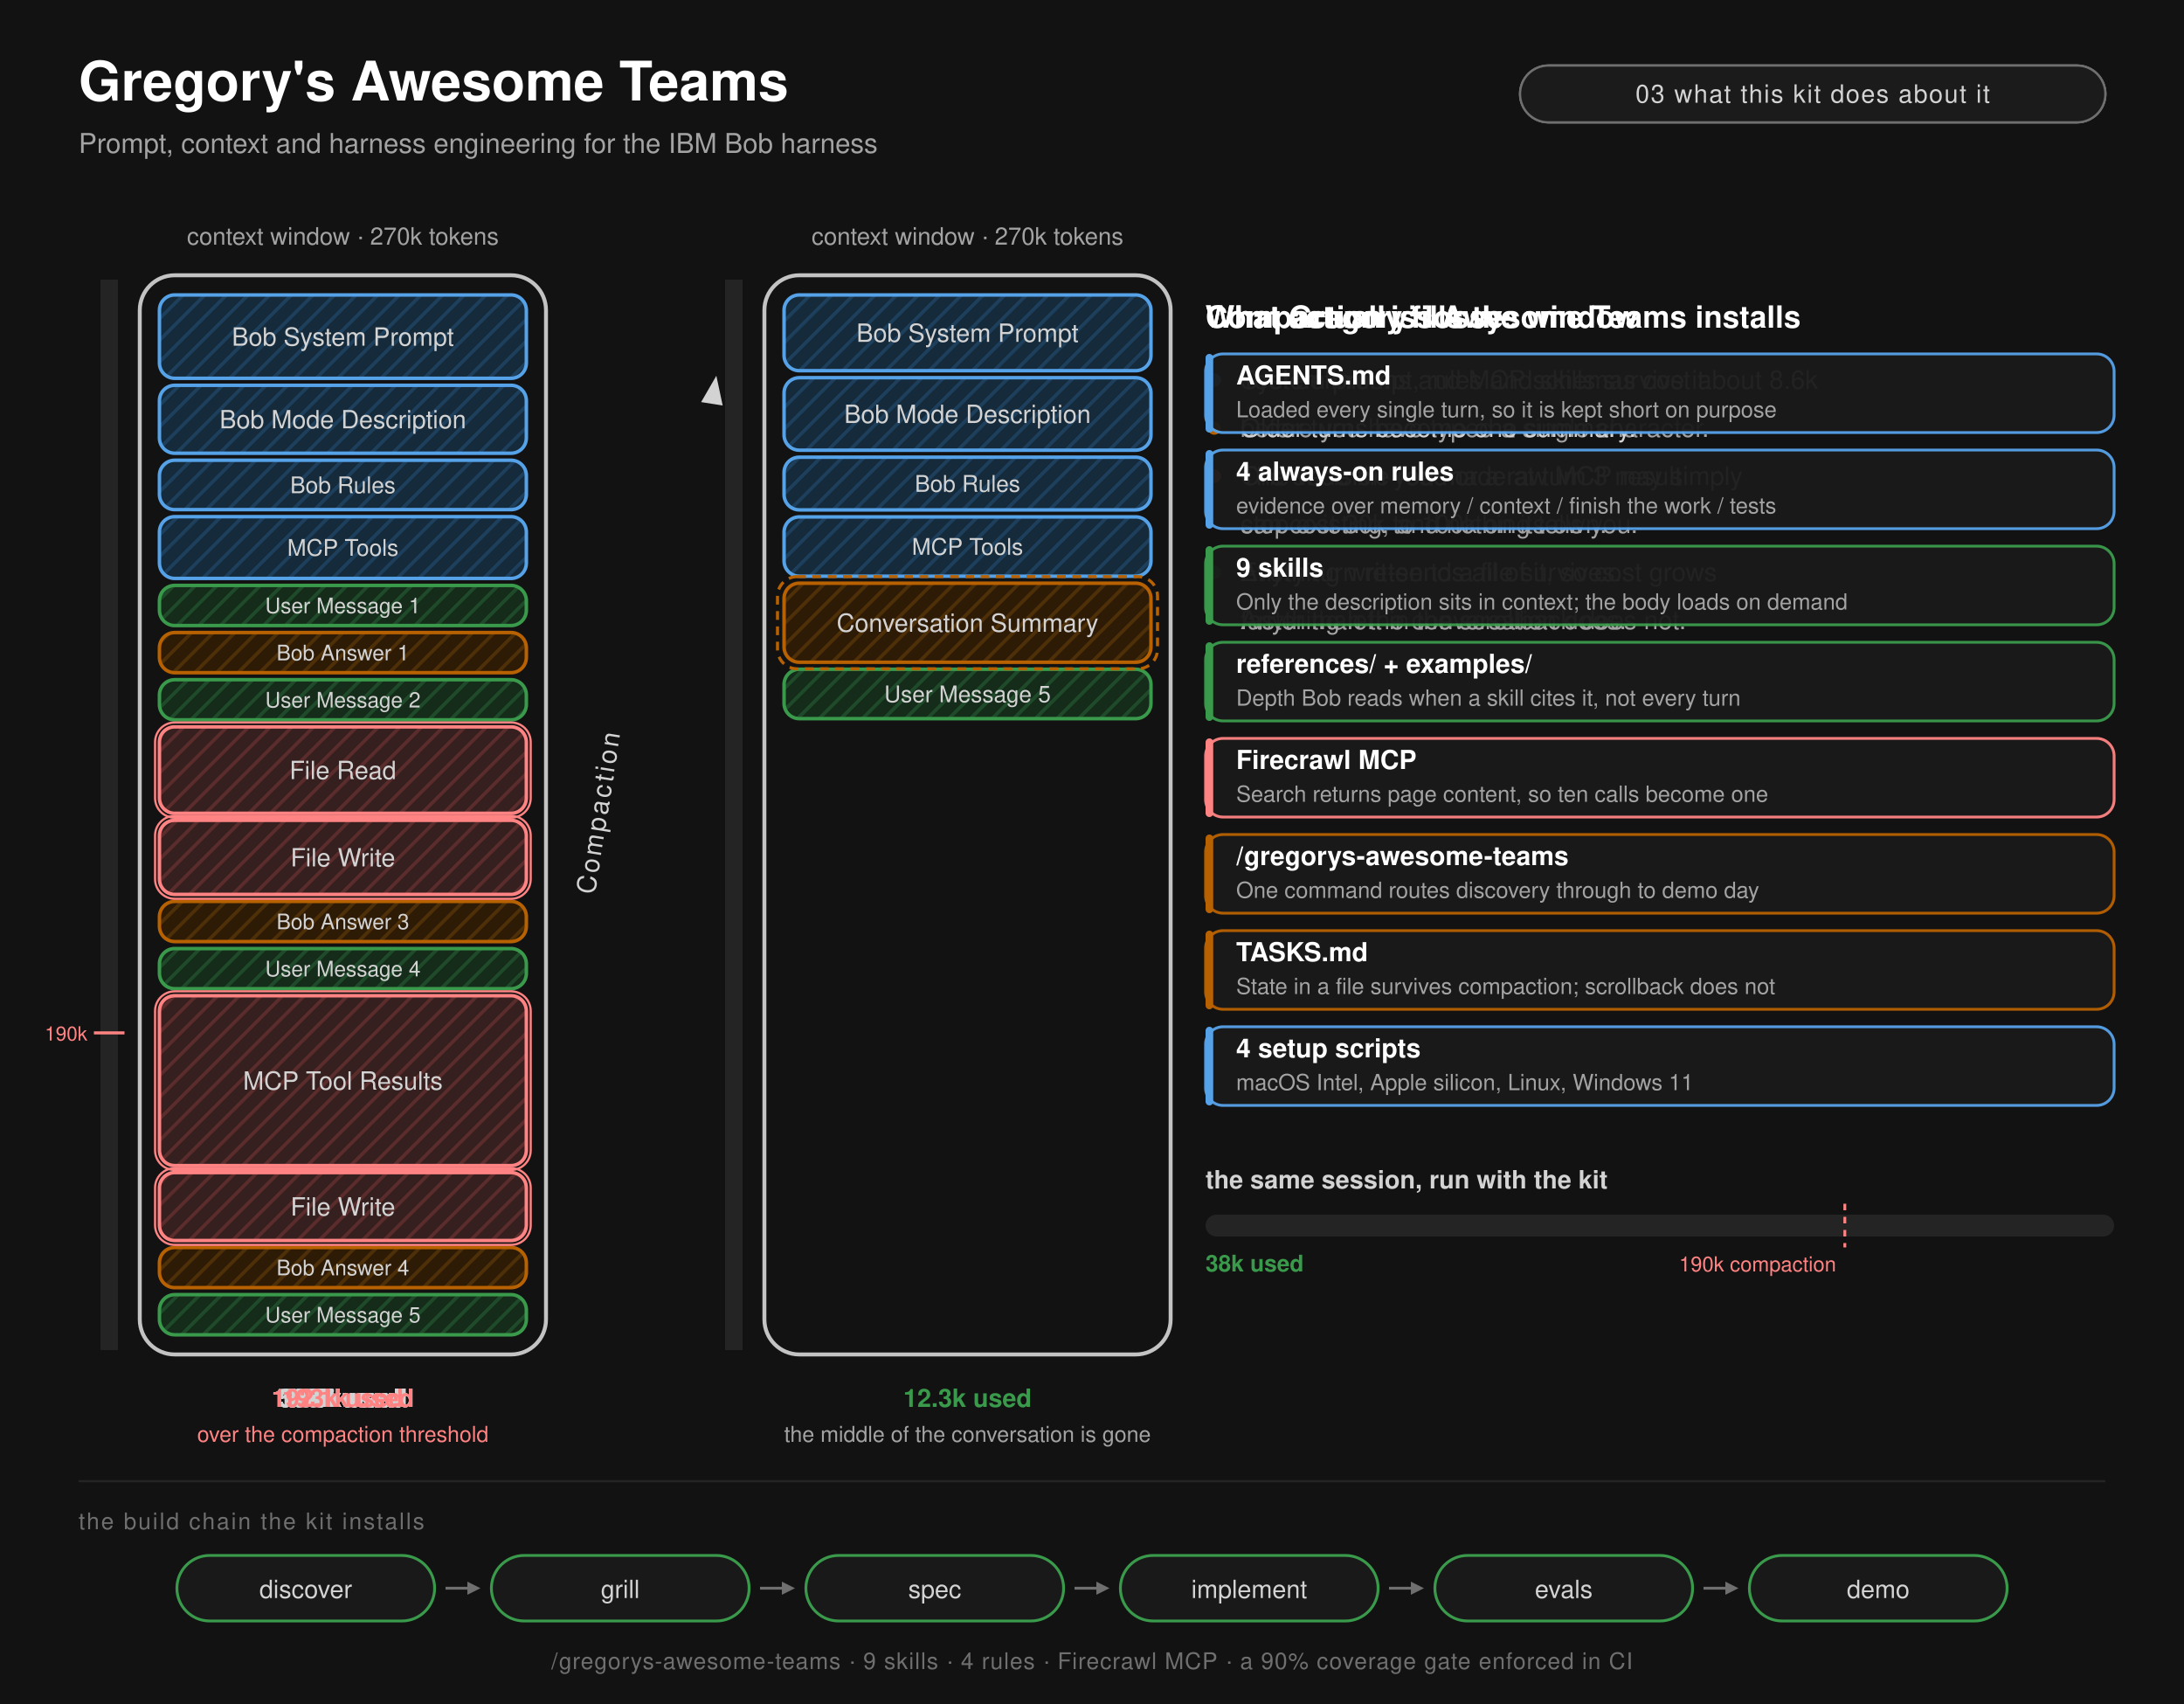
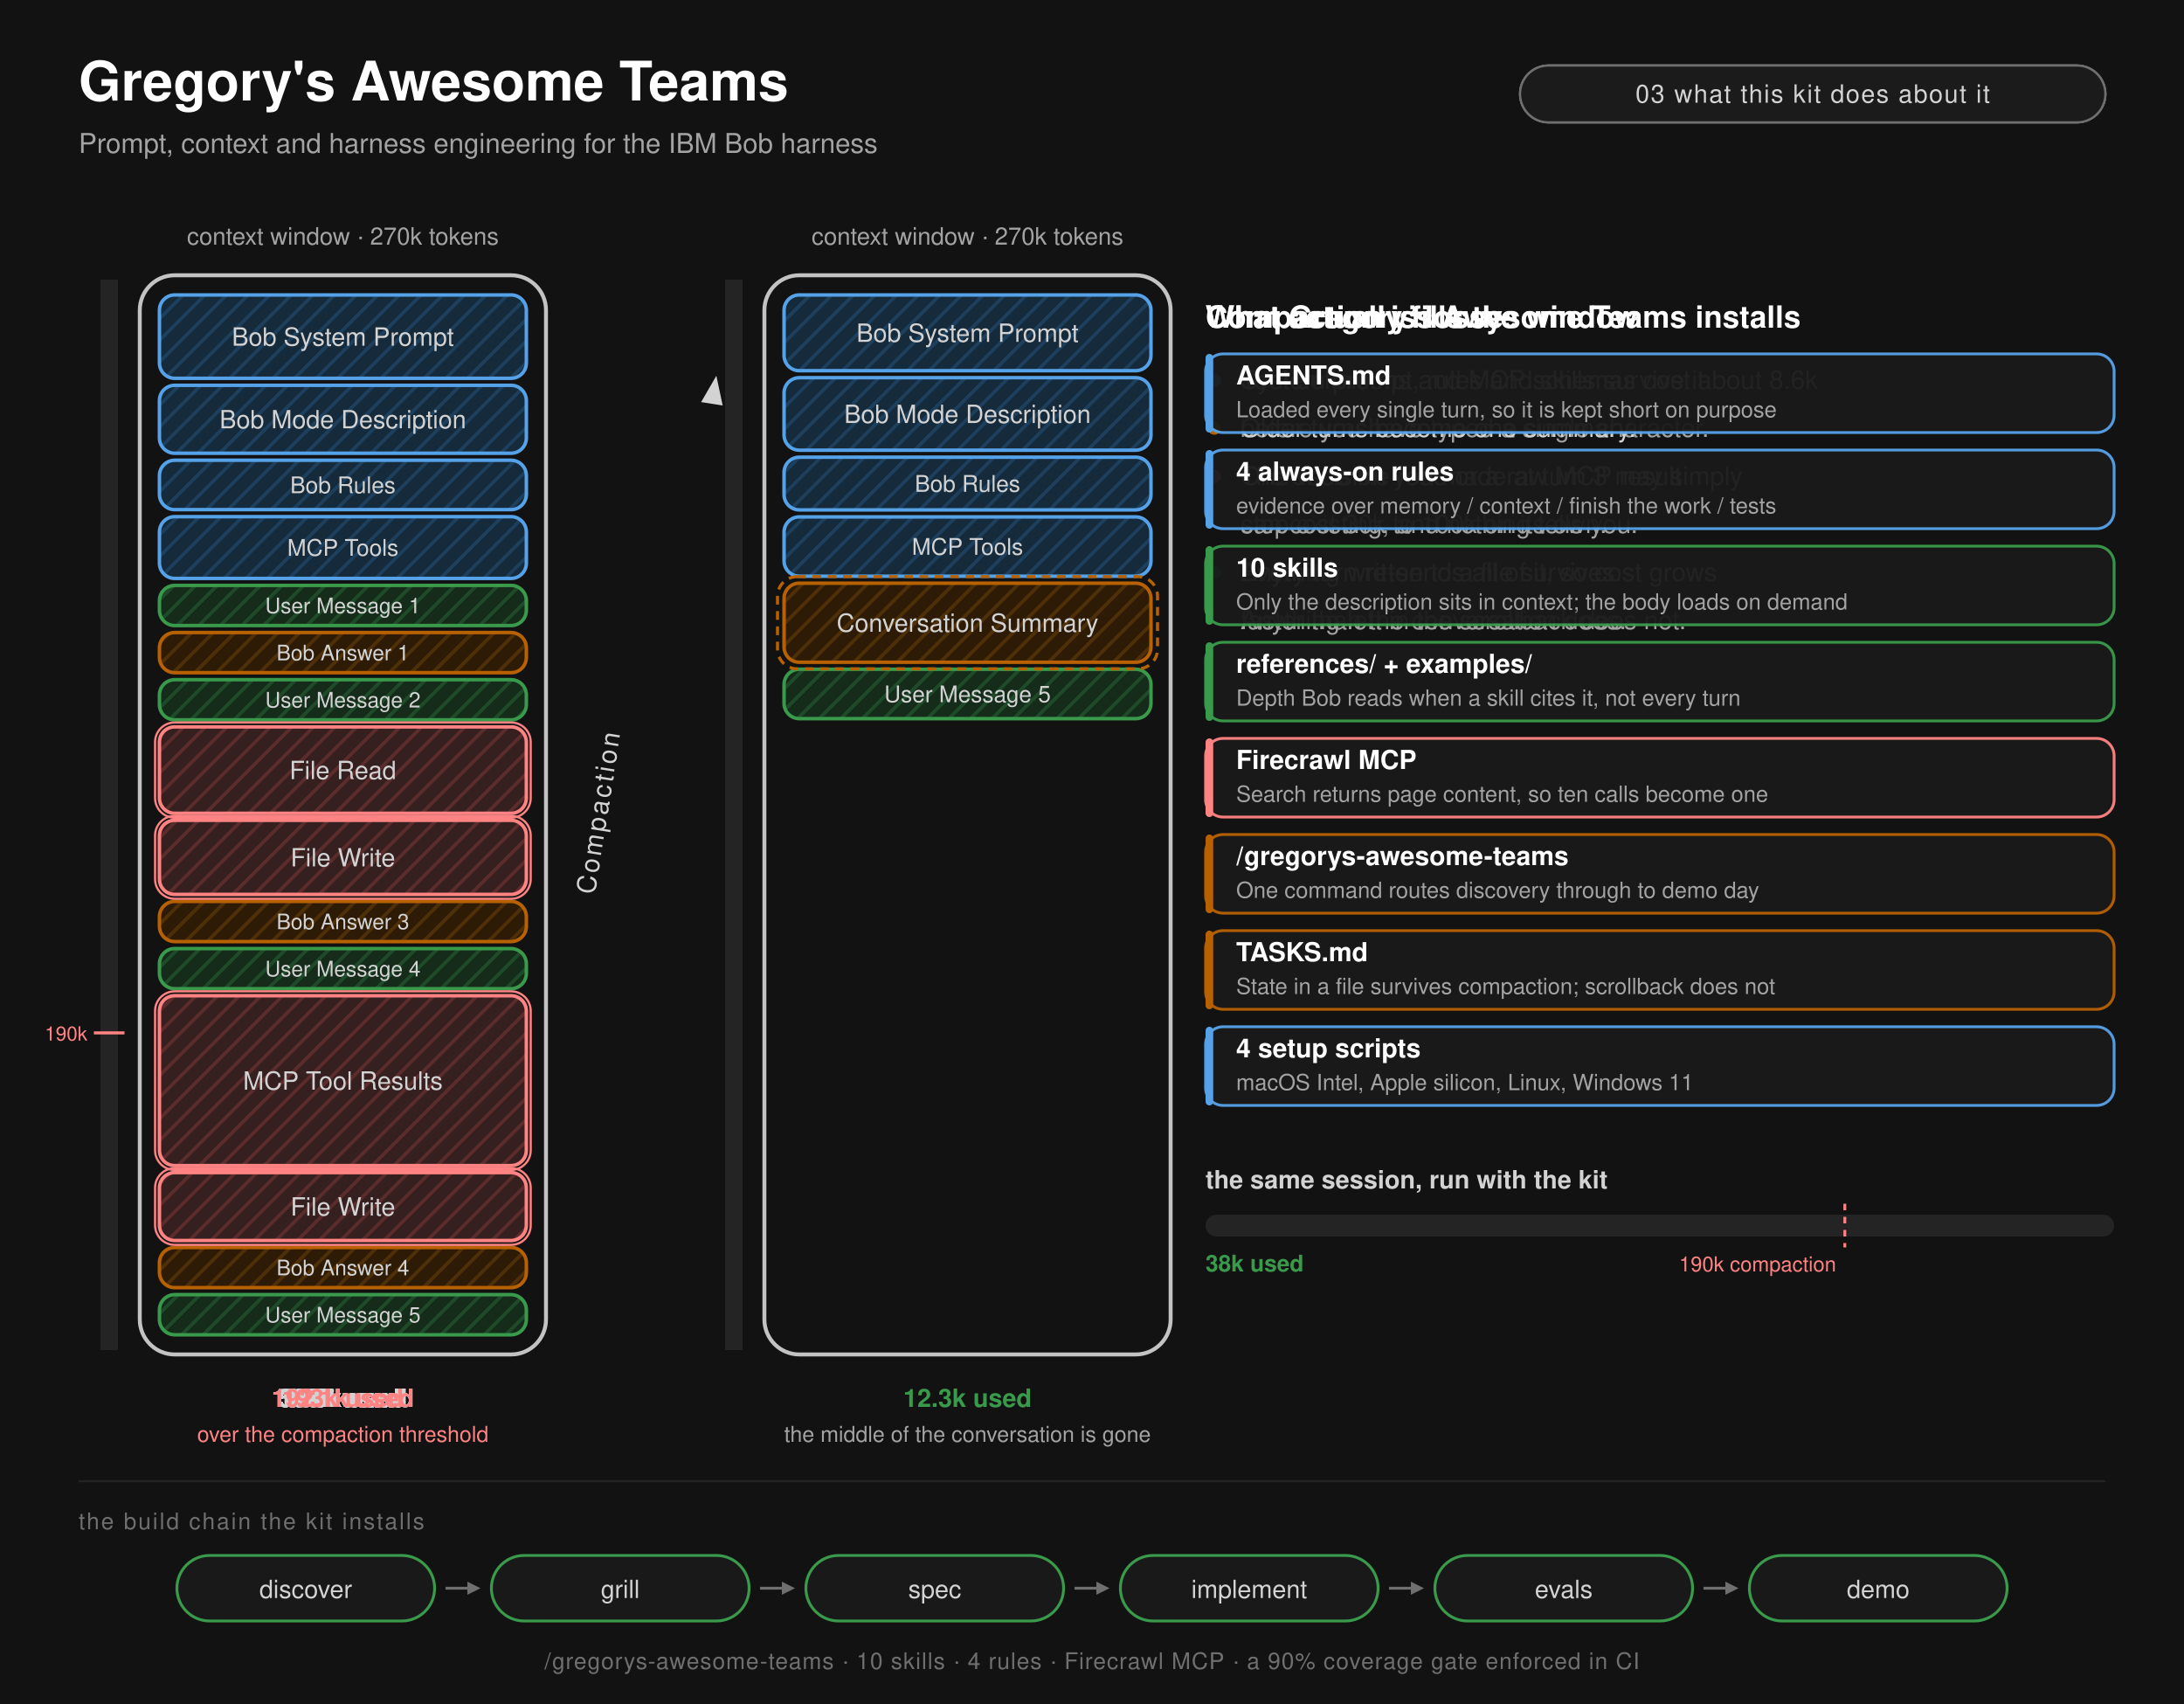
<svg xmlns="http://www.w3.org/2000/svg" viewBox="0 0 1000 780" width="1000" height="780" role="img" aria-labelledby="title desc">
  <defs>
    <pattern id="hatch-blue" width="7" height="7" patternUnits="userSpaceOnUse" patternTransform="rotate(45)">
      <rect width="7" height="7" fill="#152a3a" />
      <line x1="0" y1="0" x2="0" y2="7" stroke="#1d3f5c" stroke-width="3.2" />
    </pattern>
    <pattern id="hatch-green" width="7" height="7" patternUnits="userSpaceOnUse" patternTransform="rotate(45)">
      <rect width="7" height="7" fill="#152c1a" />
      <line x1="0" y1="0" x2="0" y2="7" stroke="#1f4a2a" stroke-width="3.2" />
    </pattern>
    <pattern id="hatch-orange" width="7" height="7" patternUnits="userSpaceOnUse" patternTransform="rotate(45)">
      <rect width="7" height="7" fill="#2e1b06" />
      <line x1="0" y1="0" x2="0" y2="7" stroke="#4d2f08" stroke-width="3.2" />
    </pattern>
    <pattern id="hatch-red" width="7" height="7" patternUnits="userSpaceOnUse" patternTransform="rotate(45)">
      <rect width="7" height="7" fill="#361f1f" />
      <line x1="0" y1="0" x2="0" y2="7" stroke="#5a2c2c" stroke-width="3.2" />
    </pattern>
  </defs>
  <style>text{font-family:'Segoe UI',system-ui,-apple-system,'Helvetica Neue',Helvetica,Arial,sans-serif}@keyframes f0{0%,5.000%{opacity:0}7.083%,37.500%{opacity:1}39.583%,100%{opacity:0}}.f0{animation:f0 70s linear infinite both;}@keyframes f1{0%,38.333%{opacity:0}40.417%,57.083%{opacity:1}59.167%,100%{opacity:0}}.f1{animation:f1 70s linear infinite both;}@keyframes f2{0%,58.333%{opacity:0}60.417%,94.167%{opacity:1}96.250%,100%{opacity:0}}.f2{animation:f2 70s linear infinite both;}@keyframes g3{0%,4.167%{stroke-dashoffset:490.00}4.792%{stroke-dashoffset:487.28}6.542%{stroke-dashoffset:485.10}8.292%{stroke-dashoffset:483.59}10.042%{stroke-dashoffset:474.34}11.792%{stroke-dashoffset:473.25}13.542%{stroke-dashoffset:470.71}15.292%{stroke-dashoffset:469.44}17.042%{stroke-dashoffset:418.62}18.792%{stroke-dashoffset:385.96}20.542%{stroke-dashoffset:383.05}22.292%{stroke-dashoffset:381.60}24.042%{stroke-dashoffset:189.23}25.792%{stroke-dashoffset:145.68}27.542%{stroke-dashoffset:141.32}29.292%{stroke-dashoffset:139.69}94.167%{stroke-dashoffset:139.69}96.250%,100%{stroke-dashoffset:490.00}}.g3{stroke-dasharray:490.00;stroke-dashoffset:490.00;animation:g3 70s linear infinite both;}@keyframes f4{0%,4.167%{opacity:0}6.250%,94.167%{opacity:1}96.250%,100%{opacity:0}}.f4{animation:f4 70s linear infinite both;}@keyframes d5{0%,3.333%{opacity:0}5.417%,45.000%{opacity:1}49.583%,94.167%{opacity:0.42}96.250%,100%{opacity:0}}.d5{animation:d5 70s linear infinite both;}@keyframes d6{0%,5.083%{opacity:0}7.167%,45.000%{opacity:1}49.583%,94.167%{opacity:0.42}96.250%,100%{opacity:0}}.d6{animation:d6 70s linear infinite both;}@keyframes d7{0%,6.833%{opacity:0}8.917%,45.000%{opacity:1}49.583%,94.167%{opacity:0.42}96.250%,100%{opacity:0}}.d7{animation:d7 70s linear infinite both;}@keyframes d8{0%,8.583%{opacity:0}10.667%,45.000%{opacity:1}49.583%,94.167%{opacity:0.42}96.250%,100%{opacity:0}}.d8{animation:d8 70s linear infinite both;}@keyframes d9{0%,10.333%{opacity:0}12.417%,45.000%{opacity:1}49.583%,94.167%{opacity:0.42}96.250%,100%{opacity:0}}.d9{animation:d9 70s linear infinite both;}@keyframes d10{0%,12.083%{opacity:0}14.167%,45.000%{opacity:1}49.583%,94.167%{opacity:0.42}96.250%,100%{opacity:0}}.d10{animation:d10 70s linear infinite both;}@keyframes d11{0%,13.833%{opacity:0}15.917%,45.000%{opacity:1}49.583%,94.167%{opacity:0.42}96.250%,100%{opacity:0}}.d11{animation:d11 70s linear infinite both;}@keyframes d12{0%,15.583%{opacity:0}17.667%,45.000%{opacity:1}49.583%,94.167%{opacity:0.42}96.250%,100%{opacity:0}}.d12{animation:d12 70s linear infinite both;}@keyframes d13{0%,17.333%{opacity:0}19.417%,45.000%{opacity:1}49.583%,94.167%{opacity:0.42}96.250%,100%{opacity:0}}.d13{animation:d13 70s linear infinite both;}@keyframes d14{0%,19.083%{opacity:0}21.167%,45.000%{opacity:1}49.583%,94.167%{opacity:0.42}96.250%,100%{opacity:0}}.d14{animation:d14 70s linear infinite both;}@keyframes d15{0%,20.833%{opacity:0}22.917%,45.000%{opacity:1}49.583%,94.167%{opacity:0.42}96.250%,100%{opacity:0}}.d15{animation:d15 70s linear infinite both;}@keyframes d16{0%,22.583%{opacity:0}24.667%,45.000%{opacity:1}49.583%,94.167%{opacity:0.42}96.250%,100%{opacity:0}}.d16{animation:d16 70s linear infinite both;}@keyframes d17{0%,24.333%{opacity:0}26.417%,45.000%{opacity:1}49.583%,94.167%{opacity:0.42}96.250%,100%{opacity:0}}.d17{animation:d17 70s linear infinite both;}@keyframes d18{0%,26.083%{opacity:0}28.167%,45.000%{opacity:1}49.583%,94.167%{opacity:0.42}96.250%,100%{opacity:0}}.d18{animation:d18 70s linear infinite both;}@keyframes d19{0%,27.833%{opacity:0}29.917%,45.000%{opacity:1}49.583%,94.167%{opacity:0.42}96.250%,100%{opacity:0}}.d19{animation:d19 70s linear infinite both;}@keyframes p20{0%,25.000%{stroke-width:1;opacity:0}27.500%{stroke-width:2.6;opacity:0.95}30.000%{stroke-width:1;opacity:0.35}32.500%{stroke-width:2.6;opacity:0.95}35.000%{stroke-width:1;opacity:0.35}37.500%{stroke-width:2.6;opacity:0.95}40.000%{stroke-width:1;opacity:0.35}42.500%,100%{opacity:0;stroke-width:1}}.p20{animation:p20 70s linear infinite both;}@keyframes p21{0%,25.000%{stroke-width:1;opacity:0}27.500%{stroke-width:2.6;opacity:0.95}30.000%{stroke-width:1;opacity:0.35}32.500%{stroke-width:2.6;opacity:0.95}35.000%{stroke-width:1;opacity:0.35}37.500%{stroke-width:2.6;opacity:0.95}40.000%{stroke-width:1;opacity:0.35}42.500%,100%{opacity:0;stroke-width:1}}.p21{animation:p21 70s linear infinite both;}@keyframes p22{0%,25.000%{stroke-width:1;opacity:0}27.500%{stroke-width:2.6;opacity:0.95}30.000%{stroke-width:1;opacity:0.35}32.500%{stroke-width:2.6;opacity:0.95}35.000%{stroke-width:1;opacity:0.35}37.500%{stroke-width:2.6;opacity:0.95}40.000%{stroke-width:1;opacity:0.35}42.500%,100%{opacity:0;stroke-width:1}}.p22{animation:p22 70s linear infinite both;}@keyframes p23{0%,25.000%{stroke-width:1;opacity:0}27.500%{stroke-width:2.6;opacity:0.95}30.000%{stroke-width:1;opacity:0.35}32.500%{stroke-width:2.6;opacity:0.95}35.000%{stroke-width:1;opacity:0.35}37.500%{stroke-width:2.6;opacity:0.95}40.000%{stroke-width:1;opacity:0.35}42.500%,100%{opacity:0;stroke-width:1}}.p23{animation:p23 70s linear infinite both;}@keyframes f24{0%,4.792%{opacity:0}4.796%,6.542%{opacity:1}6.546%,100%{opacity:0}}.f24{animation:f24 70s linear infinite both;}@keyframes f25{0%,6.542%{opacity:0}6.546%,8.292%{opacity:1}8.296%,100%{opacity:0}}.f25{animation:f25 70s linear infinite both;}@keyframes f26{0%,8.292%{opacity:0}8.296%,10.042%{opacity:1}10.046%,100%{opacity:0}}.f26{animation:f26 70s linear infinite both;}@keyframes f27{0%,10.042%{opacity:0}10.046%,11.792%{opacity:1}11.796%,100%{opacity:0}}.f27{animation:f27 70s linear infinite both;}@keyframes f28{0%,11.792%{opacity:0}11.796%,13.542%{opacity:1}13.546%,100%{opacity:0}}.f28{animation:f28 70s linear infinite both;}@keyframes f29{0%,13.542%{opacity:0}13.546%,15.292%{opacity:1}15.296%,100%{opacity:0}}.f29{animation:f29 70s linear infinite both;}@keyframes f30{0%,15.292%{opacity:0}15.296%,17.042%{opacity:1}17.046%,100%{opacity:0}}.f30{animation:f30 70s linear infinite both;}@keyframes f31{0%,17.042%{opacity:0}17.046%,18.792%{opacity:1}18.796%,100%{opacity:0}}.f31{animation:f31 70s linear infinite both;}@keyframes f32{0%,18.792%{opacity:0}18.796%,20.542%{opacity:1}20.546%,100%{opacity:0}}.f32{animation:f32 70s linear infinite both;}@keyframes f33{0%,20.542%{opacity:0}20.546%,22.292%{opacity:1}22.296%,100%{opacity:0}}.f33{animation:f33 70s linear infinite both;}@keyframes f34{0%,22.292%{opacity:0}22.296%,24.042%{opacity:1}24.046%,100%{opacity:0}}.f34{animation:f34 70s linear infinite both;}@keyframes f35{0%,24.042%{opacity:0}24.046%,25.792%{opacity:1}25.796%,100%{opacity:0}}.f35{animation:f35 70s linear infinite both;}@keyframes f36{0%,25.792%{opacity:0}25.796%,27.542%{opacity:1}27.546%,100%{opacity:0}}.f36{animation:f36 70s linear infinite both;}@keyframes f37{0%,27.542%{opacity:0}27.546%,29.292%{opacity:1}29.296%,100%{opacity:0}}.f37{animation:f37 70s linear infinite both;}@keyframes f38{0%,29.292%{opacity:0}29.296%,57.083%{opacity:1}57.087%,100%{opacity:0}}.f38{animation:f38 70s linear infinite both;}@keyframes f39{0%,39.167%{opacity:0}41.250%,57.083%{opacity:1}59.167%,100%{opacity:0}}.f39{animation:f39 70s linear infinite both;}@keyframes w40{0%,39.583%{stroke-dashoffset:412;opacity:1}45.417%,94.167%{stroke-dashoffset:0;opacity:1}96.250%,100%{stroke-dashoffset:412;opacity:0}}.w40{stroke-dasharray:412;stroke-dashoffset:412;animation:w40 70s linear infinite both;}@keyframes f41{0%,45.000%{opacity:0}47.083%,94.167%{opacity:1}96.250%,100%{opacity:0}}.f41{animation:f41 70s linear infinite both;}@keyframes f42{0%,40.833%{opacity:0}42.917%,94.167%{opacity:1}96.250%,100%{opacity:0}}.f42{animation:f42 70s linear infinite both;}@keyframes g43{0%,45.833%{stroke-dashoffset:490.00}49.167%{stroke-dashoffset:467.62}94.167%{stroke-dashoffset:467.62}96.250%,100%{stroke-dashoffset:490.00}}.g43{stroke-dasharray:490.00;stroke-dashoffset:490.00;animation:g43 70s linear infinite both;}@keyframes f44{0%,45.417%{opacity:0}47.500%,94.167%{opacity:1}96.250%,100%{opacity:0}}.f44{animation:f44 70s linear infinite both;}@keyframes f45{0%,46.333%{opacity:0}48.417%,94.167%{opacity:1}96.250%,100%{opacity:0}}.f45{animation:f45 70s linear infinite both;}@keyframes f46{0%,47.250%{opacity:0}49.333%,94.167%{opacity:1}96.250%,100%{opacity:0}}.f46{animation:f46 70s linear infinite both;}@keyframes f47{0%,48.167%{opacity:0}50.250%,94.167%{opacity:1}96.250%,100%{opacity:0}}.f47{animation:f47 70s linear infinite both;}@keyframes f48{0%,49.083%{opacity:0}51.167%,94.167%{opacity:1}96.250%,100%{opacity:0}}.f48{animation:f48 70s linear infinite both;}@keyframes f49{0%,50.000%{opacity:0}52.083%,94.167%{opacity:1}96.250%,100%{opacity:0}}.f49{animation:f49 70s linear infinite both;}@keyframes f50{0%,49.583%{opacity:0}51.667%,94.167%{opacity:1}96.250%,100%{opacity:0}}.f50{animation:f50 70s linear infinite both;}@keyframes f51{0%,50.833%{opacity:0}52.917%,57.083%{opacity:1}59.167%,100%{opacity:0}}.f51{animation:f51 70s linear infinite both;}@keyframes f52{0%,52.500%{opacity:0}54.583%,57.083%{opacity:1}59.167%,100%{opacity:0}}.f52{animation:f52 70s linear infinite both;}@keyframes f53{0%,10.000%{opacity:0}12.083%,37.500%{opacity:1}39.583%,100%{opacity:0}}.f53{animation:f53 70s linear infinite both;}@keyframes f54{0%,10.000%{opacity:0}12.083%,37.500%{opacity:1}39.583%,100%{opacity:0}}.f54{animation:f54 70s linear infinite both;}@keyframes f55{0%,11.042%{opacity:0}13.125%,37.500%{opacity:1}39.583%,100%{opacity:0}}.f55{animation:f55 70s linear infinite both;}@keyframes f56{0%,12.083%{opacity:0}14.167%,37.500%{opacity:1}39.583%,100%{opacity:0}}.f56{animation:f56 70s linear infinite both;}@keyframes f57{0%,13.125%{opacity:0}15.208%,37.500%{opacity:1}39.583%,100%{opacity:0}}.f57{animation:f57 70s linear infinite both;}@keyframes f58{0%,14.167%{opacity:0}16.250%,37.500%{opacity:1}39.583%,100%{opacity:0}}.f58{animation:f58 70s linear infinite both;}@keyframes f59{0%,15.208%{opacity:0}17.292%,37.500%{opacity:1}39.583%,100%{opacity:0}}.f59{animation:f59 70s linear infinite both;}@keyframes f60{0%,43.333%{opacity:0}45.417%,57.083%{opacity:1}59.167%,100%{opacity:0}}.f60{animation:f60 70s linear infinite both;}@keyframes f61{0%,43.333%{opacity:0}45.417%,57.083%{opacity:1}59.167%,100%{opacity:0}}.f61{animation:f61 70s linear infinite both;}@keyframes f62{0%,44.583%{opacity:0}46.667%,57.083%{opacity:1}59.167%,100%{opacity:0}}.f62{animation:f62 70s linear infinite both;}@keyframes f63{0%,45.833%{opacity:0}47.917%,57.083%{opacity:1}59.167%,100%{opacity:0}}.f63{animation:f63 70s linear infinite both;}@keyframes f64{0%,47.083%{opacity:0}49.167%,57.083%{opacity:1}59.167%,100%{opacity:0}}.f64{animation:f64 70s linear infinite both;}@keyframes f65{0%,48.333%{opacity:0}50.417%,57.083%{opacity:1}59.167%,100%{opacity:0}}.f65{animation:f65 70s linear infinite both;}@keyframes f66{0%,49.583%{opacity:0}51.667%,57.083%{opacity:1}59.167%,100%{opacity:0}}.f66{animation:f66 70s linear infinite both;}@keyframes f67{0%,59.167%{opacity:0}61.250%,94.167%{opacity:1}96.250%,100%{opacity:0}}.f67{animation:f67 70s linear infinite both;}@keyframes f68{0%,60.417%{opacity:0;transform:translateY(8px)}62.500%,94.167%{opacity:1;transform:translateY(0)}96.250%,100%{opacity:0}}.f68{animation:f68 70s linear infinite both;}@keyframes f69{0%,61.750%{opacity:0;transform:translateY(8px)}63.833%,94.167%{opacity:1;transform:translateY(0)}96.250%,100%{opacity:0}}.f69{animation:f69 70s linear infinite both;}@keyframes f70{0%,63.083%{opacity:0;transform:translateY(8px)}65.167%,94.167%{opacity:1;transform:translateY(0)}96.250%,100%{opacity:0}}.f70{animation:f70 70s linear infinite both;}@keyframes f71{0%,64.417%{opacity:0;transform:translateY(8px)}66.500%,94.167%{opacity:1;transform:translateY(0)}96.250%,100%{opacity:0}}.f71{animation:f71 70s linear infinite both;}@keyframes f72{0%,65.750%{opacity:0;transform:translateY(8px)}67.833%,94.167%{opacity:1;transform:translateY(0)}96.250%,100%{opacity:0}}.f72{animation:f72 70s linear infinite both;}@keyframes f73{0%,67.083%{opacity:0;transform:translateY(8px)}69.167%,94.167%{opacity:1;transform:translateY(0)}96.250%,100%{opacity:0}}.f73{animation:f73 70s linear infinite both;}@keyframes f74{0%,68.417%{opacity:0;transform:translateY(8px)}70.500%,94.167%{opacity:1;transform:translateY(0)}96.250%,100%{opacity:0}}.f74{animation:f74 70s linear infinite both;}@keyframes f75{0%,69.750%{opacity:0;transform:translateY(8px)}71.833%,94.167%{opacity:1;transform:translateY(0)}96.250%,100%{opacity:0}}.f75{animation:f75 70s linear infinite both;}@keyframes f76{0%,72.500%{opacity:0}74.583%,94.167%{opacity:1}96.250%,100%{opacity:0}}.f76{animation:f76 70s linear infinite both;}@keyframes g77{0%,73.333%{stroke-dashoffset:416.00}77.917%{stroke-dashoffset:357.45}94.167%{stroke-dashoffset:357.45}96.250%,100%{stroke-dashoffset:416.00}}.g77{stroke-dasharray:416.00;stroke-dashoffset:416.00;animation:g77 70s linear infinite both;}@keyframes f78{0%,75.000%{opacity:0}77.083%,94.167%{opacity:1}96.250%,100%{opacity:0}}.f78{animation:f78 70s linear infinite both;}@keyframes f79{0%,78.333%{opacity:0}80.417%,94.167%{opacity:1}96.250%,100%{opacity:0}}.f79{animation:f79 70s linear infinite both;}@keyframes f80{0%,76.667%{opacity:0}78.750%,94.167%{opacity:1}96.250%,100%{opacity:0}}.f80{animation:f80 70s linear infinite both;}@keyframes f81{0%,77.500%{opacity:0}79.583%,94.167%{opacity:1}96.250%,100%{opacity:0}}.f81{animation:f81 70s linear infinite both;}@keyframes f82{0%,78.125%{opacity:0}80.208%,94.167%{opacity:1}96.250%,100%{opacity:0}}.f82{animation:f82 70s linear infinite both;}@keyframes f83{0%,78.750%{opacity:0}80.833%,94.167%{opacity:1}96.250%,100%{opacity:0}}.f83{animation:f83 70s linear infinite both;}@keyframes f84{0%,79.375%{opacity:0}81.458%,94.167%{opacity:1}96.250%,100%{opacity:0}}.f84{animation:f84 70s linear infinite both;}@keyframes f85{0%,80.000%{opacity:0}82.083%,94.167%{opacity:1}96.250%,100%{opacity:0}}.f85{animation:f85 70s linear infinite both;}@keyframes f86{0%,80.625%{opacity:0}82.708%,94.167%{opacity:1}96.250%,100%{opacity:0}}.f86{animation:f86 70s linear infinite both;}@keyframes f87{0%,81.250%{opacity:0}83.333%,94.167%{opacity:1}96.250%,100%{opacity:0}}.f87{animation:f87 70s linear infinite both;}@keyframes f88{0%,81.875%{opacity:0}83.958%,94.167%{opacity:1}96.250%,100%{opacity:0}}.f88{animation:f88 70s linear infinite both;}@keyframes f89{0%,82.500%{opacity:0}84.583%,94.167%{opacity:1}96.250%,100%{opacity:0}}.f89{animation:f89 70s linear infinite both;}@keyframes f90{0%,83.125%{opacity:0}85.208%,94.167%{opacity:1}96.250%,100%{opacity:0}}.f90{animation:f90 70s linear infinite both;}@keyframes f91{0%,83.750%{opacity:0}85.833%,94.167%{opacity:1}96.250%,100%{opacity:0}}.f91{animation:f91 70s linear infinite both;}@media (prefers-reduced-motion:reduce){*{animation:none !important}.f0{opacity:0 !important}.f1{opacity:0 !important}.f2{opacity:1 !important}.g3{stroke-dashoffset:139.69 !important}.f4{opacity:1 !important}.d5{opacity:1 !important}.d6{opacity:1 !important}.d7{opacity:1 !important}.d8{opacity:1 !important}.d9{opacity:1 !important}.d10{opacity:1 !important}.d11{opacity:1 !important}.d12{opacity:1 !important}.d13{opacity:1 !important}.d14{opacity:1 !important}.d15{opacity:1 !important}.d16{opacity:1 !important}.d17{opacity:1 !important}.d18{opacity:1 !important}.d19{opacity:1 !important}.p20{opacity:0 !important}.p21{opacity:0 !important}.p22{opacity:0 !important}.p23{opacity:0 !important}.f24{opacity:0 !important}.f25{opacity:0 !important}.f26{opacity:0 !important}.f27{opacity:0 !important}.f28{opacity:0 !important}.f29{opacity:0 !important}.f30{opacity:0 !important}.f31{opacity:0 !important}.f32{opacity:0 !important}.f33{opacity:0 !important}.f34{opacity:0 !important}.f35{opacity:0 !important}.f36{opacity:0 !important}.f37{opacity:0 !important}.f38{opacity:0 !important}.f39{opacity:0 !important}.w40{stroke-dashoffset:0 !important;opacity:1 !important}.f41{opacity:1 !important}.f42{opacity:1 !important}.g43{stroke-dashoffset:467.62 !important}.f44{opacity:1 !important}.f45{opacity:1 !important}.f46{opacity:1 !important}.f47{opacity:1 !important}.f48{opacity:1 !important}.f49{opacity:1 !important}.f50{opacity:1 !important}.f51{opacity:0 !important}.f52{opacity:0 !important}.f53{opacity:0 !important}.f54{opacity:0 !important}.f55{opacity:0 !important}.f56{opacity:0 !important}.f57{opacity:0 !important}.f58{opacity:0 !important}.f59{opacity:0 !important}.f60{opacity:0 !important}.f61{opacity:0 !important}.f62{opacity:0 !important}.f63{opacity:0 !important}.f64{opacity:0 !important}.f65{opacity:0 !important}.f66{opacity:0 !important}.f67{opacity:1 !important}.f68{opacity:1 !important}.f69{opacity:1 !important}.f70{opacity:1 !important}.f71{opacity:1 !important}.f72{opacity:1 !important}.f73{opacity:1 !important}.f74{opacity:1 !important}.f75{opacity:1 !important}.f76{opacity:1 !important}.g77{stroke-dashoffset:357.45 !important}.f78{opacity:1 !important}.f79{opacity:1 !important}.f80{opacity:1 !important}.f81{opacity:1 !important}.f82{opacity:1 !important}.f83{opacity:1 !important}.f84{opacity:1 !important}.f85{opacity:1 !important}.f86{opacity:1 !important}.f87{opacity:1 !important}.f88{opacity:1 !important}.f89{opacity:1 !important}.f90{opacity:1 !important}.f91{opacity:1 !important}}</style>
  <rect width="1000" height="780" fill="#121212" />
  <text x="36" y="46" font-size="25" fill="#ffffff" text-anchor="start" font-weight="700">Gregory's Awesome Teams</text>
  <text x="36" y="70" font-size="12.5" fill="#a3a3a3" text-anchor="start">Prompt, context and harness engineering for the IBM Bob harness</text>
  <g class="f0">
    <rect x="696" y="30" width="268" height="26" rx="13" fill="#1b1b1b" stroke="#6f6f6f" stroke-width="1" />
    <text x="830" y="47" font-size="11.5" fill="#d3d3d3" text-anchor="middle" letter-spacing="0.6">01  a session fills the window</text>
  </g>
  <g class="f1">
    <rect x="696" y="30" width="268" height="26" rx="13" fill="#1b1b1b" stroke="#6f6f6f" stroke-width="1" />
    <text x="830" y="47" font-size="11.5" fill="#d3d3d3" text-anchor="middle" letter-spacing="0.6">02  compaction, and what it costs you</text>
  </g>
  <g class="f2">
    <rect x="696" y="30" width="268" height="26" rx="13" fill="#1b1b1b" stroke="#6f6f6f" stroke-width="1" />
    <text x="830" y="47" font-size="11.5" fill="#d3d3d3" text-anchor="middle" letter-spacing="0.6">03  what this kit does about it</text>
  </g>
  <text x="157" y="112" font-size="11" fill="#a3a3a3" text-anchor="middle">context window  ·  270k tokens</text>
  <rect x="64" y="126" width="186" height="494" rx="16" fill="none" stroke="#d3d3d3" stroke-width="1.8" opacity="0.92" />
  <text x="443" y="112" font-size="11" fill="#a3a3a3" text-anchor="middle">context window  ·  270k tokens</text>
  <rect x="350" y="126" width="186" height="494" rx="16" fill="none" stroke="#d3d3d3" stroke-width="1.8" opacity="0.92" />
  <line x1="50" y1="128" x2="50" y2="618" stroke="#242424" stroke-width="8" stroke-linecap="butt" />
  <line x1="50" y1="128" x2="50" y2="618" stroke="#ff8383" stroke-width="8" stroke-linecap="butt" class="g3" />
  <g class="f4">
    <line x1="43" y1="472.8" x2="57" y2="472.8" stroke="#ff8383" stroke-width="1.4" />
    <text x="40" y="476.315" font-size="9" fill="#ff8383" text-anchor="end">190k</text>
  </g>
  <g class="d5">
    <rect x="73" y="135.00" width="168" height="38.17" rx="7.0" fill="url(#hatch-blue)" stroke="#56a2e8" stroke-width="1.6" />
    <text x="157" y="158.23" font-size="11.5" fill="#d3d3d3" text-anchor="middle">Bob System Prompt</text>
  </g>
  <g class="d6">
    <rect x="73" y="176.37" width="168" height="31.10" rx="7.0" fill="url(#hatch-blue)" stroke="#56a2e8" stroke-width="1.6" />
    <text x="157" y="196.06" font-size="11.5" fill="#d3d3d3" text-anchor="middle">Bob Mode Description</text>
  </g>
  <g class="d7">
    <rect x="73" y="210.67" width="168" height="22.62" rx="7.0" fill="url(#hatch-blue)" stroke="#56a2e8" stroke-width="1.6" />
    <text x="157" y="225.76" font-size="10.5" fill="#d3d3d3" text-anchor="middle">Bob Rules</text>
  </g>
  <g class="d8">
    <rect x="73" y="236.50" width="168" height="28.28" rx="7.0" fill="url(#hatch-blue)" stroke="#56a2e8" stroke-width="1.6" />
    <text x="157" y="254.41" font-size="10.5" fill="#d3d3d3" text-anchor="middle">MCP Tools</text>
  </g>
  <g class="d9">
    <rect x="73" y="267.97" width="168" height="18.38" rx="7.0" fill="url(#hatch-green)" stroke="#3a9a4b" stroke-width="1.6" />
    <text x="157" y="280.69" font-size="9.8" fill="#d3d3d3" text-anchor="middle">User Message 1</text>
  </g>
  <g class="d10">
    <rect x="73" y="289.55" width="168" height="18.38" rx="7.0" fill="url(#hatch-orange)" stroke="#b86101" stroke-width="1.6" />
    <text x="157" y="302.27" font-size="9.8" fill="#d3d3d3" text-anchor="middle">Bob Answer 1</text>
  </g>
  <g class="d11">
    <rect x="73" y="311.13" width="168" height="18.38" rx="7.0" fill="url(#hatch-green)" stroke="#3a9a4b" stroke-width="1.6" />
    <text x="157" y="323.85" font-size="9.8" fill="#d3d3d3" text-anchor="middle">User Message 2</text>
  </g>
  <g class="d12">
    <rect x="73" y="332.71" width="168" height="39.59" rx="7.0" fill="url(#hatch-red)" stroke="#ff8383" stroke-width="1.6" />
    <text x="157" y="356.64" font-size="11.5" fill="#d3d3d3" text-anchor="middle">File Read</text>
  </g>
  <g class="d13">
    <rect x="73" y="375.49" width="168" height="33.93" rx="7.0" fill="url(#hatch-red)" stroke="#ff8383" stroke-width="1.6" />
    <text x="157" y="396.60" font-size="11.5" fill="#d3d3d3" text-anchor="middle">File Write</text>
  </g>
  <g class="d14">
    <rect x="73" y="412.62" width="168" height="18.38" rx="7.0" fill="url(#hatch-orange)" stroke="#b86101" stroke-width="1.6" />
    <text x="157" y="425.34" font-size="9.8" fill="#d3d3d3" text-anchor="middle">Bob Answer 3</text>
  </g>
  <g class="d15">
    <rect x="73" y="434.20" width="168" height="18.38" rx="7.0" fill="url(#hatch-green)" stroke="#3a9a4b" stroke-width="1.6" />
    <text x="157" y="446.92" font-size="9.8" fill="#d3d3d3" text-anchor="middle">User Message 4</text>
  </g>
  <g class="d16">
    <rect x="73" y="455.78" width="168" height="77.76" rx="7.0" fill="url(#hatch-red)" stroke="#ff8383" stroke-width="1.6" />
    <text x="157" y="498.80" font-size="11.5" fill="#d3d3d3" text-anchor="middle">MCP Tool Results</text>
  </g>
  <g class="d17">
    <rect x="73" y="536.74" width="168" height="31.10" rx="7.0" fill="url(#hatch-red)" stroke="#ff8383" stroke-width="1.6" />
    <text x="157" y="556.43" font-size="11.5" fill="#d3d3d3" text-anchor="middle">File Write</text>
  </g>
  <g class="d18">
    <rect x="73" y="571.04" width="168" height="18.38" rx="7.0" fill="url(#hatch-orange)" stroke="#b86101" stroke-width="1.6" />
    <text x="157" y="583.76" font-size="9.8" fill="#d3d3d3" text-anchor="middle">Bob Answer 4</text>
  </g>
  <g class="d19">
    <rect x="73" y="592.62" width="168" height="18.38" rx="7.0" fill="url(#hatch-green)" stroke="#3a9a4b" stroke-width="1.6" />
    <text x="157" y="605.34" font-size="9.8" fill="#d3d3d3" text-anchor="middle">User Message 5</text>
  </g>
  <rect x="71" y="330.71" width="172" height="43.59" rx="9" fill="none" stroke="#ff8383" class="p20" />
  <rect x="71" y="373.49" width="172" height="37.93" rx="9" fill="none" stroke="#ff8383" class="p21" />
  <rect x="71" y="453.78" width="172" height="81.76" rx="9" fill="none" stroke="#ff8383" class="p22" />
  <rect x="71" y="534.74" width="172" height="35.10" rx="9" fill="none" stroke="#ff8383" class="p23" />
  <text x="157" y="644" font-size="11.5" fill="#d3d3d3" text-anchor="middle" font-weight="600" class="f24">1.5k used</text>
  <text x="157" y="644" font-size="11.5" fill="#d3d3d3" text-anchor="middle" font-weight="600" class="f25">2.7k used</text>
  <text x="157" y="644" font-size="11.5" fill="#d3d3d3" text-anchor="middle" font-weight="600" class="f26">3.5k used</text>
  <text x="157" y="644" font-size="11.5" fill="#d3d3d3" text-anchor="middle" font-weight="600" class="f27">8.6k used</text>
  <text x="157" y="644" font-size="11.5" fill="#d3d3d3" text-anchor="middle" font-weight="600" class="f28">9.2k used</text>
  <text x="157" y="644" font-size="11.5" fill="#d3d3d3" text-anchor="middle" font-weight="600" class="f29">10.6k used</text>
  <text x="157" y="644" font-size="11.5" fill="#d3d3d3" text-anchor="middle" font-weight="600" class="f30">11.3k used</text>
  <text x="157" y="644" font-size="11.5" fill="#d3d3d3" text-anchor="middle" font-weight="600" class="f31">39.3k used</text>
  <text x="157" y="644" font-size="11.5" fill="#d3d3d3" text-anchor="middle" font-weight="600" class="f32">57.3k used</text>
  <text x="157" y="644" font-size="11.5" fill="#d3d3d3" text-anchor="middle" font-weight="600" class="f33">58.9k used</text>
  <text x="157" y="644" font-size="11.5" fill="#d3d3d3" text-anchor="middle" font-weight="600" class="f34">59.7k used</text>
  <text x="157" y="644" font-size="11.5" fill="#d3d3d3" text-anchor="middle" font-weight="600" class="f35">165.7k used</text>
  <text x="157" y="644" font-size="11.5" fill="#d3d3d3" text-anchor="middle" font-weight="600" class="f36">189.7k used</text>
  <text x="157" y="644" font-size="11.5" fill="#ff8383" text-anchor="middle" font-weight="600" class="f37">192.1k used</text>
  <text x="157" y="644" font-size="11.5" fill="#ff8383" text-anchor="middle" font-weight="600" class="f38">193k used</text>
  <text x="157" y="660" font-size="10" fill="#ff8383" text-anchor="middle" class="f39">over the compaction threshold</text>
  <line x1="264" y1="576" x2="328" y2="172" stroke="#d3d3d3" stroke-width="1.8" class="w40" />
  <g class="f41" transform="translate(328,172) rotate(-81.00)">
    <polygon points="0,0 -13,-5 -13,5" fill="#d3d3d3" />
  </g>
  <g class="f42" transform="translate(286.0,374.0) rotate(-81.0)">
    <text x="0" y="-8" font-size="12" fill="#d3d3d3" text-anchor="middle" letter-spacing="1.2">Compaction</text>
  </g>
  <line x1="336" y1="128" x2="336" y2="618" stroke="#242424" stroke-width="8" stroke-linecap="butt" />
  <line x1="336" y1="128" x2="336" y2="618" stroke="#3a9a4b" stroke-width="8" stroke-linecap="butt" class="g43" />
  <g class="f44">
    <rect x="359" y="135.00" width="168" height="34.69" rx="7.0" fill="url(#hatch-blue)" stroke="#56a2e8" stroke-width="1.6" />
    <text x="443" y="156.48" font-size="11.5" fill="#d3d3d3" text-anchor="middle">Bob System Prompt</text>
  </g>
  <g class="f45">
    <rect x="359" y="172.89" width="168" height="33.18" rx="7.0" fill="url(#hatch-blue)" stroke="#56a2e8" stroke-width="1.6" />
    <text x="443" y="193.62" font-size="11.5" fill="#d3d3d3" text-anchor="middle">Bob Mode Description</text>
  </g>
  <g class="f46">
    <rect x="359" y="209.27" width="168" height="24.13" rx="7.0" fill="url(#hatch-blue)" stroke="#56a2e8" stroke-width="1.6" />
    <text x="443" y="225.11" font-size="10.5" fill="#d3d3d3" text-anchor="middle">Bob Rules</text>
  </g>
  <g class="f47">
    <rect x="359" y="236.60" width="168" height="27.15" rx="7.0" fill="url(#hatch-blue)" stroke="#56a2e8" stroke-width="1.6" />
    <text x="443" y="253.95" font-size="10.5" fill="#d3d3d3" text-anchor="middle">MCP Tools</text>
  </g>
  <g class="f48">
    <rect x="359" y="266.95" width="168" height="36.20" rx="7.0" fill="url(#hatch-orange)" stroke="#b86101" stroke-width="1.6" />
    <text x="443" y="289.19" font-size="11.5" fill="#d3d3d3" text-anchor="middle">Conversation Summary</text>
  </g>
  <g class="f49">
    <rect x="359" y="306.34" width="168" height="22.62" rx="7.0" fill="url(#hatch-green)" stroke="#3a9a4b" stroke-width="1.6" />
    <text x="443" y="321.44" font-size="10.5" fill="#d3d3d3" text-anchor="middle">User Message 5</text>
  </g>
  <text x="443" y="644" font-size="11.5" fill="#3a9a4b" text-anchor="middle" font-weight="600" class="f50">12.3k used</text>
  <text x="443" y="660" font-size="10" fill="#a3a3a3" text-anchor="middle" class="f51">the middle of the conversation is gone</text>
  <g class="f52">
    <rect x="356" y="263.95" width="174" height="42.20" rx="9" fill="none" stroke="#b86101" stroke-width="1.4" stroke-dasharray="4 3" />
  </g>
  <text x="552" y="150" font-size="14" fill="#ffffff" text-anchor="start" font-weight="700" class="f53">What actually fills the window</text>
  <g class="f54">
    <circle cx="556" cy="174" r="3" fill="#56a2e8" />
    <text x="568" y="178" font-size="11.8" fill="#d3d3d3">Tool definitions and MCP schemas cost about 8.6k</text>
  </g>
  <text x="568" y="200" font-size="11.8" fill="#a3a3a3" class="f55">before you have typed a single character.</text>
  <g class="f56">
    <circle cx="556" cy="218" r="3" fill="#ff8383" />
    <text x="568" y="222" font-size="11.8" fill="#d3d3d3">One wide file read or a raw MCP result</text>
  </g>
  <text x="568" y="244" font-size="11.8" fill="#a3a3a3" class="f57">can cost 30k to 100k on its own.</text>
  <g class="f58">
    <circle cx="556" cy="262" r="3" fill="#b86101" />
    <text x="568" y="266" font-size="11.8" fill="#d3d3d3">Every turn re-sends all of it, so cost grows</text>
  </g>
  <text x="568" y="288" font-size="11.8" fill="#a3a3a3" class="f59">faster than the conversation does.</text>
  <text x="552" y="150" font-size="14" fill="#ffffff" text-anchor="start" font-weight="700" class="f60">Compaction is lossy</text>
  <g class="f61">
    <circle cx="556" cy="174" r="3" fill="#56a2e8" />
    <text x="568" y="178" font-size="11.8" fill="#d3d3d3">System prompt, rules and skills survive it.</text>
  </g>
  <g class="f62">
    <circle cx="556" cy="196" r="3" fill="#b86101" />
    <text x="568" y="200" font-size="11.8" fill="#d3d3d3">Older turns become one summary.</text>
  </g>
  <g class="f63">
    <circle cx="556" cy="218" r="3" fill="#ff8383" />
    <text x="568" y="222" font-size="11.8" fill="#d3d3d3">The decision you made at turn 3 may simply</text>
  </g>
  <text x="568" y="244" font-size="11.8" fill="#a3a3a3" class="f64">stop existing, and nothing tells you.</text>
  <g class="f65">
    <circle cx="556" cy="262" r="3" fill="#3a9a4b" />
    <text x="568" y="266" font-size="11.8" fill="#d3d3d3">Anything written to a file survives.</text>
  </g>
  <text x="568" y="288" font-size="11.8" fill="#a3a3a3" class="f66">Anything left in the scrollback does not.</text>
  <text x="552" y="150" font-size="14" fill="#ffffff" text-anchor="start" font-weight="700" class="f67">What Gregory’s Awesome Teams installs</text>
  <g class="f68">
    <rect x="552" y="162" width="416" height="36" rx="8" fill="#191919" stroke="#56a2e8" stroke-width="1.3" opacity="0.95" />
    <rect x="552" y="162" width="3.5" height="36" rx="1.8" fill="#56a2e8" />
    <text x="566" y="176" font-size="12" fill="#ffffff" text-anchor="start" font-weight="700">AGENTS.md</text>
    <text x="566" y="191" font-size="10.2" fill="#a3a3a3" text-anchor="start">Loaded every single turn, so it is kept short on purpose</text>
  </g>
  <g class="f69">
    <rect x="552" y="206" width="416" height="36" rx="8" fill="#191919" stroke="#56a2e8" stroke-width="1.3" opacity="0.95" />
    <rect x="552" y="206" width="3.5" height="36" rx="1.8" fill="#56a2e8" />
    <text x="566" y="220" font-size="12" fill="#ffffff" text-anchor="start" font-weight="700">4 always-on rules</text>
    <text x="566" y="235" font-size="10.2" fill="#a3a3a3" text-anchor="start">evidence over memory / context / finish the work / tests</text>
  </g>
  <g class="f70">
    <rect x="552" y="250" width="416" height="36" rx="8" fill="#191919" stroke="#3a9a4b" stroke-width="1.3" opacity="0.95" />
    <rect x="552" y="250" width="3.5" height="36" rx="1.8" fill="#3a9a4b" />
-     <text x="566" y="264" font-size="12" fill="#ffffff" text-anchor="start" font-weight="700">9 skills</text>
+     <text x="566" y="264" font-size="12" fill="#ffffff" text-anchor="start" font-weight="700">10 skills</text>
    <text x="566" y="279" font-size="10.2" fill="#a3a3a3" text-anchor="start">Only the description sits in context; the body loads on demand</text>
  </g>
  <g class="f71">
    <rect x="552" y="294" width="416" height="36" rx="8" fill="#191919" stroke="#3a9a4b" stroke-width="1.3" opacity="0.95" />
    <rect x="552" y="294" width="3.5" height="36" rx="1.8" fill="#3a9a4b" />
    <text x="566" y="308" font-size="12" fill="#ffffff" text-anchor="start" font-weight="700">references/ + examples/</text>
    <text x="566" y="323" font-size="10.2" fill="#a3a3a3" text-anchor="start">Depth Bob reads when a skill cites it, not every turn</text>
  </g>
  <g class="f72">
    <rect x="552" y="338" width="416" height="36" rx="8" fill="#191919" stroke="#ff8383" stroke-width="1.3" opacity="0.95" />
    <rect x="552" y="338" width="3.5" height="36" rx="1.8" fill="#ff8383" />
    <text x="566" y="352" font-size="12" fill="#ffffff" text-anchor="start" font-weight="700">Firecrawl MCP</text>
    <text x="566" y="367" font-size="10.2" fill="#a3a3a3" text-anchor="start">Search returns page content, so ten calls become one</text>
  </g>
  <g class="f73">
    <rect x="552" y="382" width="416" height="36" rx="8" fill="#191919" stroke="#b86101" stroke-width="1.3" opacity="0.95" />
    <rect x="552" y="382" width="3.5" height="36" rx="1.8" fill="#b86101" />
    <text x="566" y="396" font-size="12" fill="#ffffff" text-anchor="start" font-weight="700">/gregorys-awesome-teams</text>
    <text x="566" y="411" font-size="10.2" fill="#a3a3a3" text-anchor="start">One command routes discovery through to demo day</text>
  </g>
  <g class="f74">
    <rect x="552" y="426" width="416" height="36" rx="8" fill="#191919" stroke="#b86101" stroke-width="1.3" opacity="0.95" />
    <rect x="552" y="426" width="3.5" height="36" rx="1.8" fill="#b86101" />
    <text x="566" y="440" font-size="12" fill="#ffffff" text-anchor="start" font-weight="700">TASKS.md</text>
    <text x="566" y="455" font-size="10.2" fill="#a3a3a3" text-anchor="start">State in a file survives compaction; scrollback does not</text>
  </g>
  <g class="f75">
    <rect x="552" y="470" width="416" height="36" rx="8" fill="#191919" stroke="#56a2e8" stroke-width="1.3" opacity="0.95" />
    <rect x="552" y="470" width="3.5" height="36" rx="1.8" fill="#56a2e8" />
    <text x="566" y="484" font-size="12" fill="#ffffff" text-anchor="start" font-weight="700">4 setup scripts</text>
    <text x="566" y="499" font-size="10.2" fill="#a3a3a3" text-anchor="start">macOS Intel, Apple silicon, Linux, Windows 11</text>
  </g>
  <g class="f76">
    <text x="552" y="544" font-size="11.5" fill="#d3d3d3" text-anchor="start" font-weight="600">the same session, run with the kit</text>
    <rect x="552" y="556" width="416" height="10" rx="5" fill="#242424" />
  </g>
  <line x1="552" y1="561" x2="968" y2="561" stroke="#3a9a4b" stroke-width="10" stroke-linecap="butt" class="g77" />
  <g class="f78">
    <line x1="844.7" y1="551" x2="844.7" y2="571" stroke="#ff8383" stroke-width="1.3" stroke-dasharray="3 3" />
    <text x="840.741" y="582" font-size="9.5" fill="#ff8383" text-anchor="end">190k compaction</text>
  </g>
  <g class="f79">
    <text x="552" y="582" font-size="10.5" fill="#3a9a4b" text-anchor="start" font-weight="700">38k used</text>
  </g>
  <line x1="36" y1="678" x2="964" y2="678" stroke="#242424" stroke-width="1" />
  <text x="36" y="700" font-size="10.5" fill="#6f6f6f" text-anchor="start" letter-spacing="0.8" class="f80">the build chain the kit installs</text>
  <g class="f81">
    <rect x="81.0" y="712" width="118" height="30" rx="15" fill="#191919" stroke="#3a9a4b" stroke-width="1.3" />
    <text x="140" y="731.5" font-size="11.5" fill="#d3d3d3" text-anchor="middle">discover</text>
  </g>
  <g class="f82">
    <line x1="204.0" y1="727" x2="218.0" y2="727" stroke="#6f6f6f" stroke-width="1.3" />
    <polygon points="220.0,727 214.0,724 214.0,730" fill="#6f6f6f" />
  </g>
  <g class="f83">
    <rect x="225.0" y="712" width="118" height="30" rx="15" fill="#191919" stroke="#3a9a4b" stroke-width="1.3" />
    <text x="284" y="731.5" font-size="11.5" fill="#d3d3d3" text-anchor="middle">grill</text>
  </g>
  <g class="f84">
    <line x1="348.0" y1="727" x2="362.0" y2="727" stroke="#6f6f6f" stroke-width="1.3" />
    <polygon points="364.0,727 358.0,724 358.0,730" fill="#6f6f6f" />
  </g>
  <g class="f85">
    <rect x="369.0" y="712" width="118" height="30" rx="15" fill="#191919" stroke="#3a9a4b" stroke-width="1.3" />
    <text x="428" y="731.5" font-size="11.5" fill="#d3d3d3" text-anchor="middle">spec</text>
  </g>
  <g class="f86">
    <line x1="492.0" y1="727" x2="506.0" y2="727" stroke="#6f6f6f" stroke-width="1.3" />
    <polygon points="508.0,727 502.0,724 502.0,730" fill="#6f6f6f" />
  </g>
  <g class="f87">
    <rect x="513.0" y="712" width="118" height="30" rx="15" fill="#191919" stroke="#3a9a4b" stroke-width="1.3" />
    <text x="572" y="731.5" font-size="11.5" fill="#d3d3d3" text-anchor="middle">implement</text>
  </g>
  <g class="f88">
    <line x1="636.0" y1="727" x2="650.0" y2="727" stroke="#6f6f6f" stroke-width="1.3" />
    <polygon points="652.0,727 646.0,724 646.0,730" fill="#6f6f6f" />
  </g>
  <g class="f89">
    <rect x="657.0" y="712" width="118" height="30" rx="15" fill="#191919" stroke="#3a9a4b" stroke-width="1.3" />
    <text x="716" y="731.5" font-size="11.5" fill="#d3d3d3" text-anchor="middle">evals</text>
  </g>
  <g class="f90">
    <line x1="780.0" y1="727" x2="794.0" y2="727" stroke="#6f6f6f" stroke-width="1.3" />
    <polygon points="796.0,727 790.0,724 790.0,730" fill="#6f6f6f" />
  </g>
  <g class="f91">
    <rect x="801.0" y="712" width="118" height="30" rx="15" fill="#191919" stroke="#3a9a4b" stroke-width="1.3" />
    <text x="860" y="731.5" font-size="11.5" fill="#d3d3d3" text-anchor="middle">demo</text>
  </g>
-   <text x="500" y="764" font-size="10.5" fill="#6f6f6f" text-anchor="middle" letter-spacing="0.4">/gregorys-awesome-teams   ·   9 skills   ·   4 rules   ·   Firecrawl MCP   ·   a 90% coverage gate enforced in CI</text>
+   <text x="500" y="764" font-size="10.5" fill="#6f6f6f" text-anchor="middle" letter-spacing="0.4">/gregorys-awesome-teams   ·   10 skills   ·   4 rules   ·   Firecrawl MCP   ·   a 90% coverage gate enforced in CI</text>
</svg>
